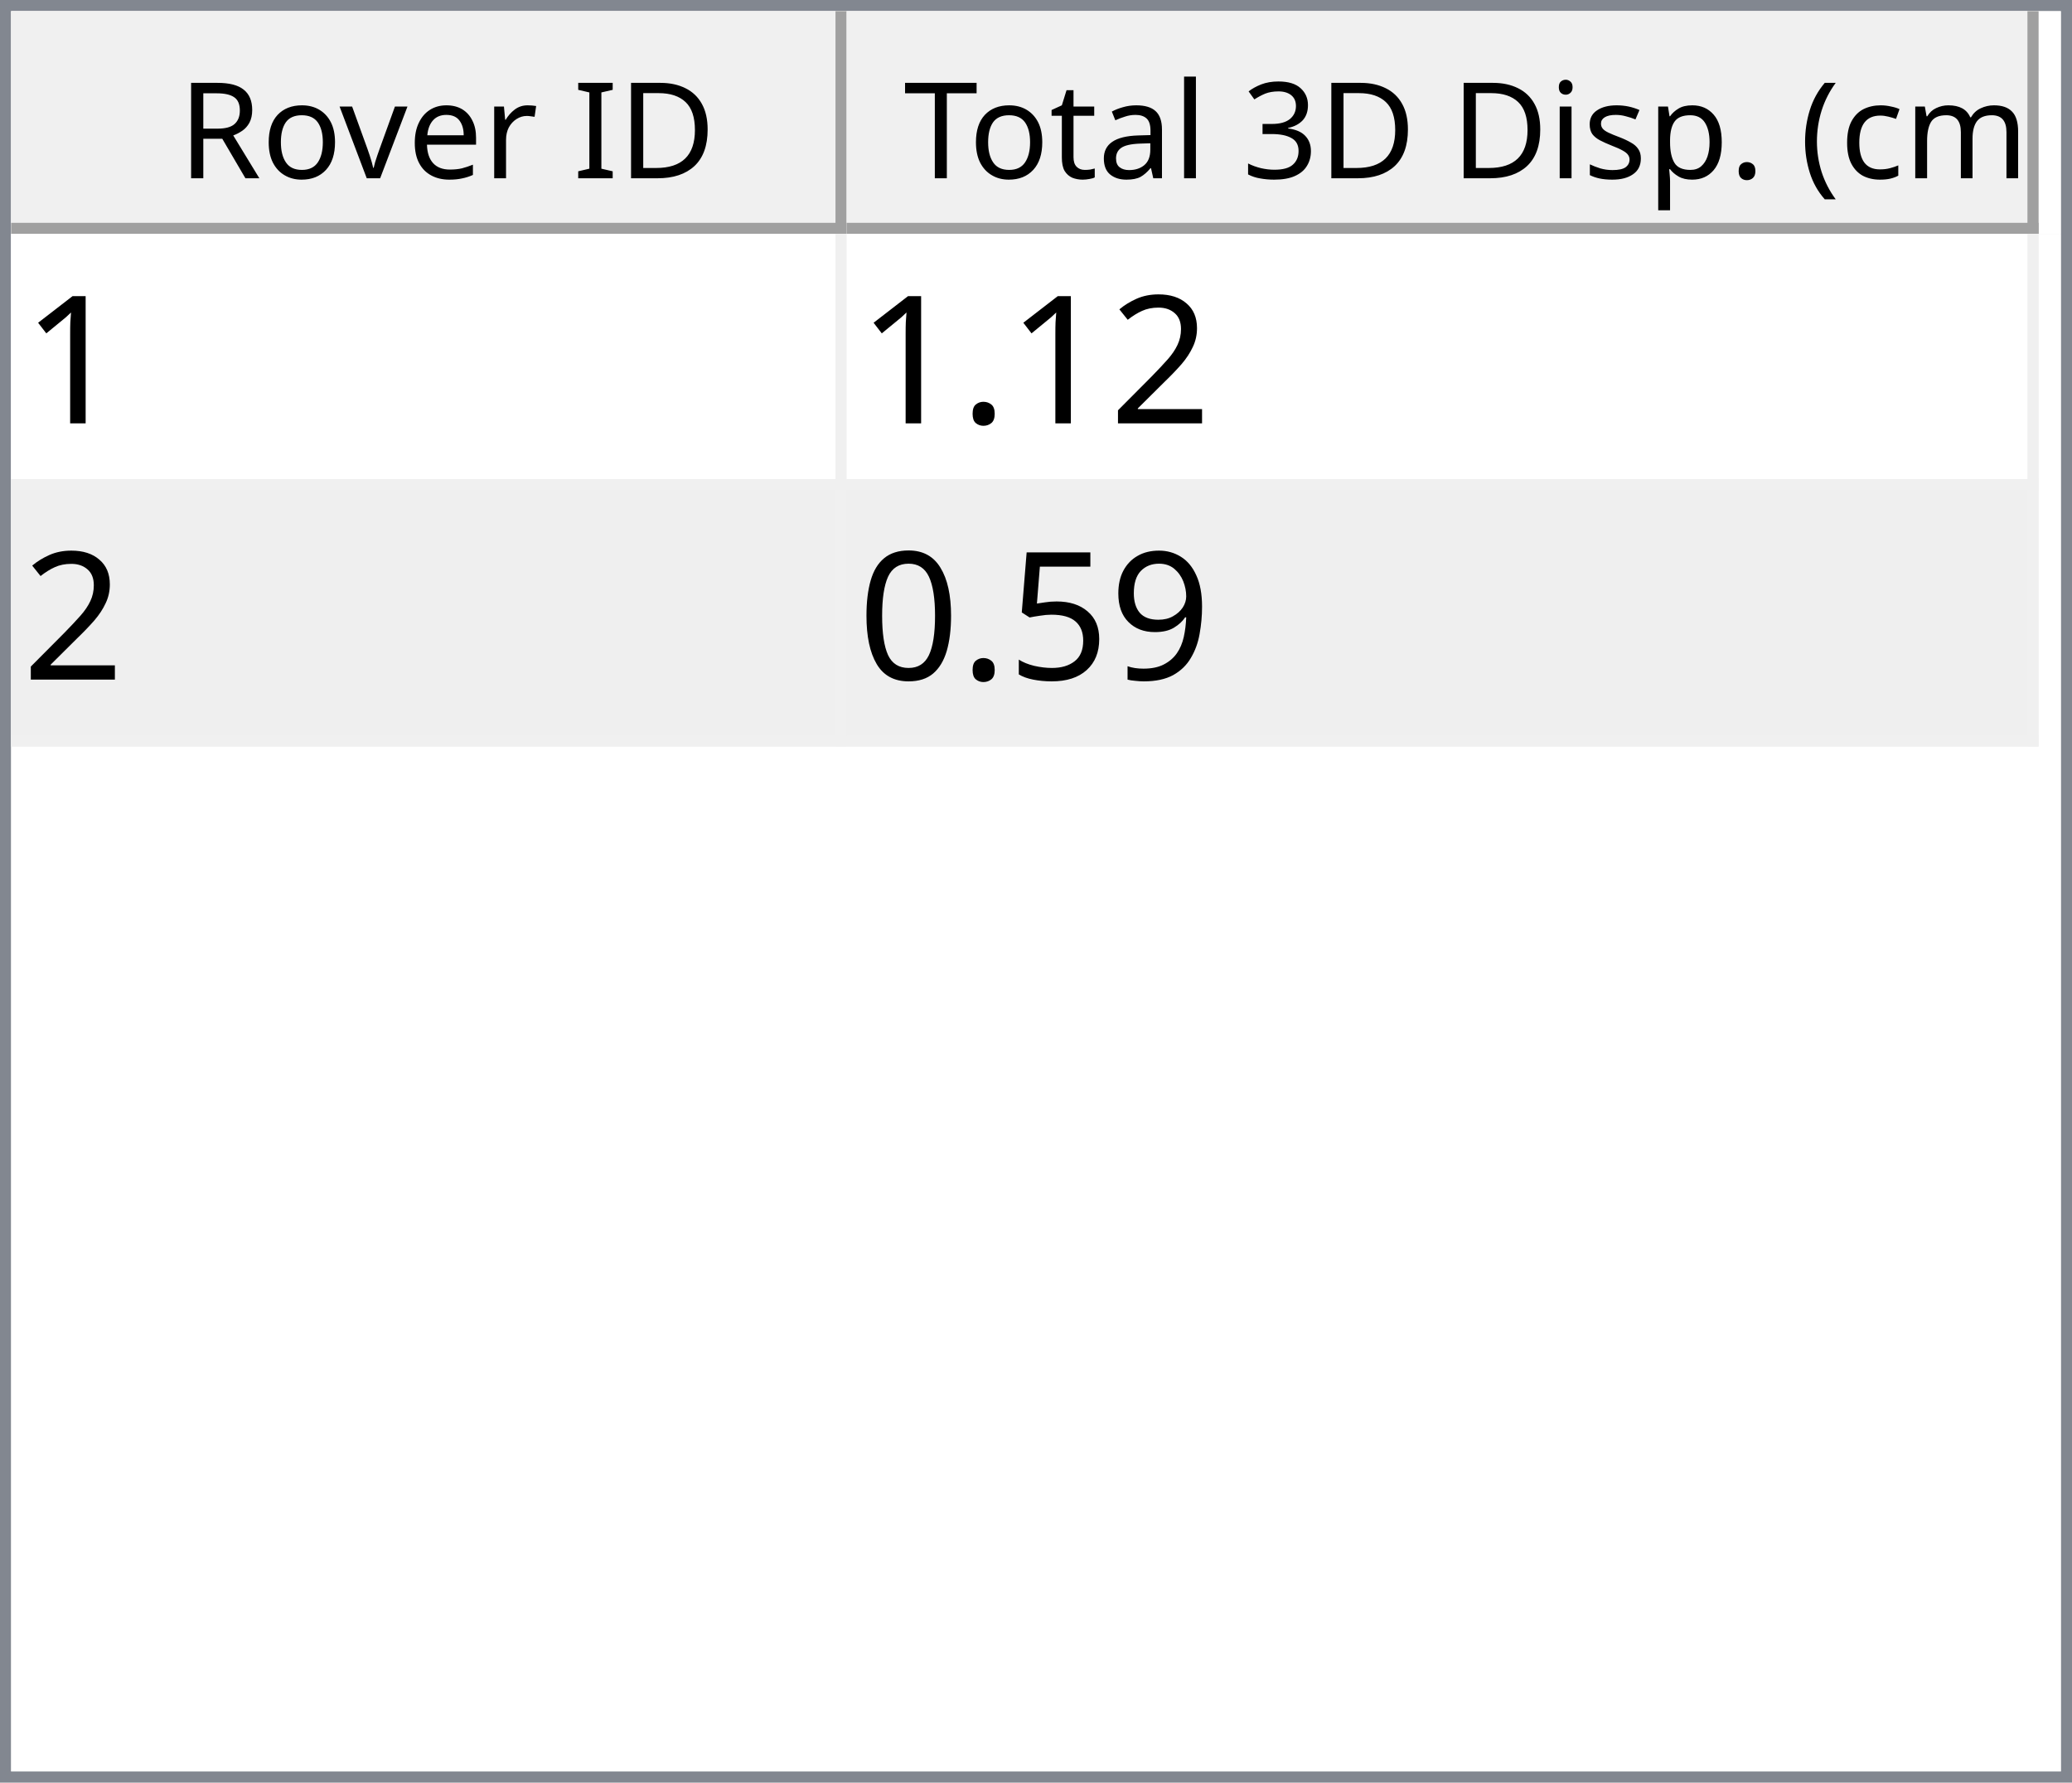
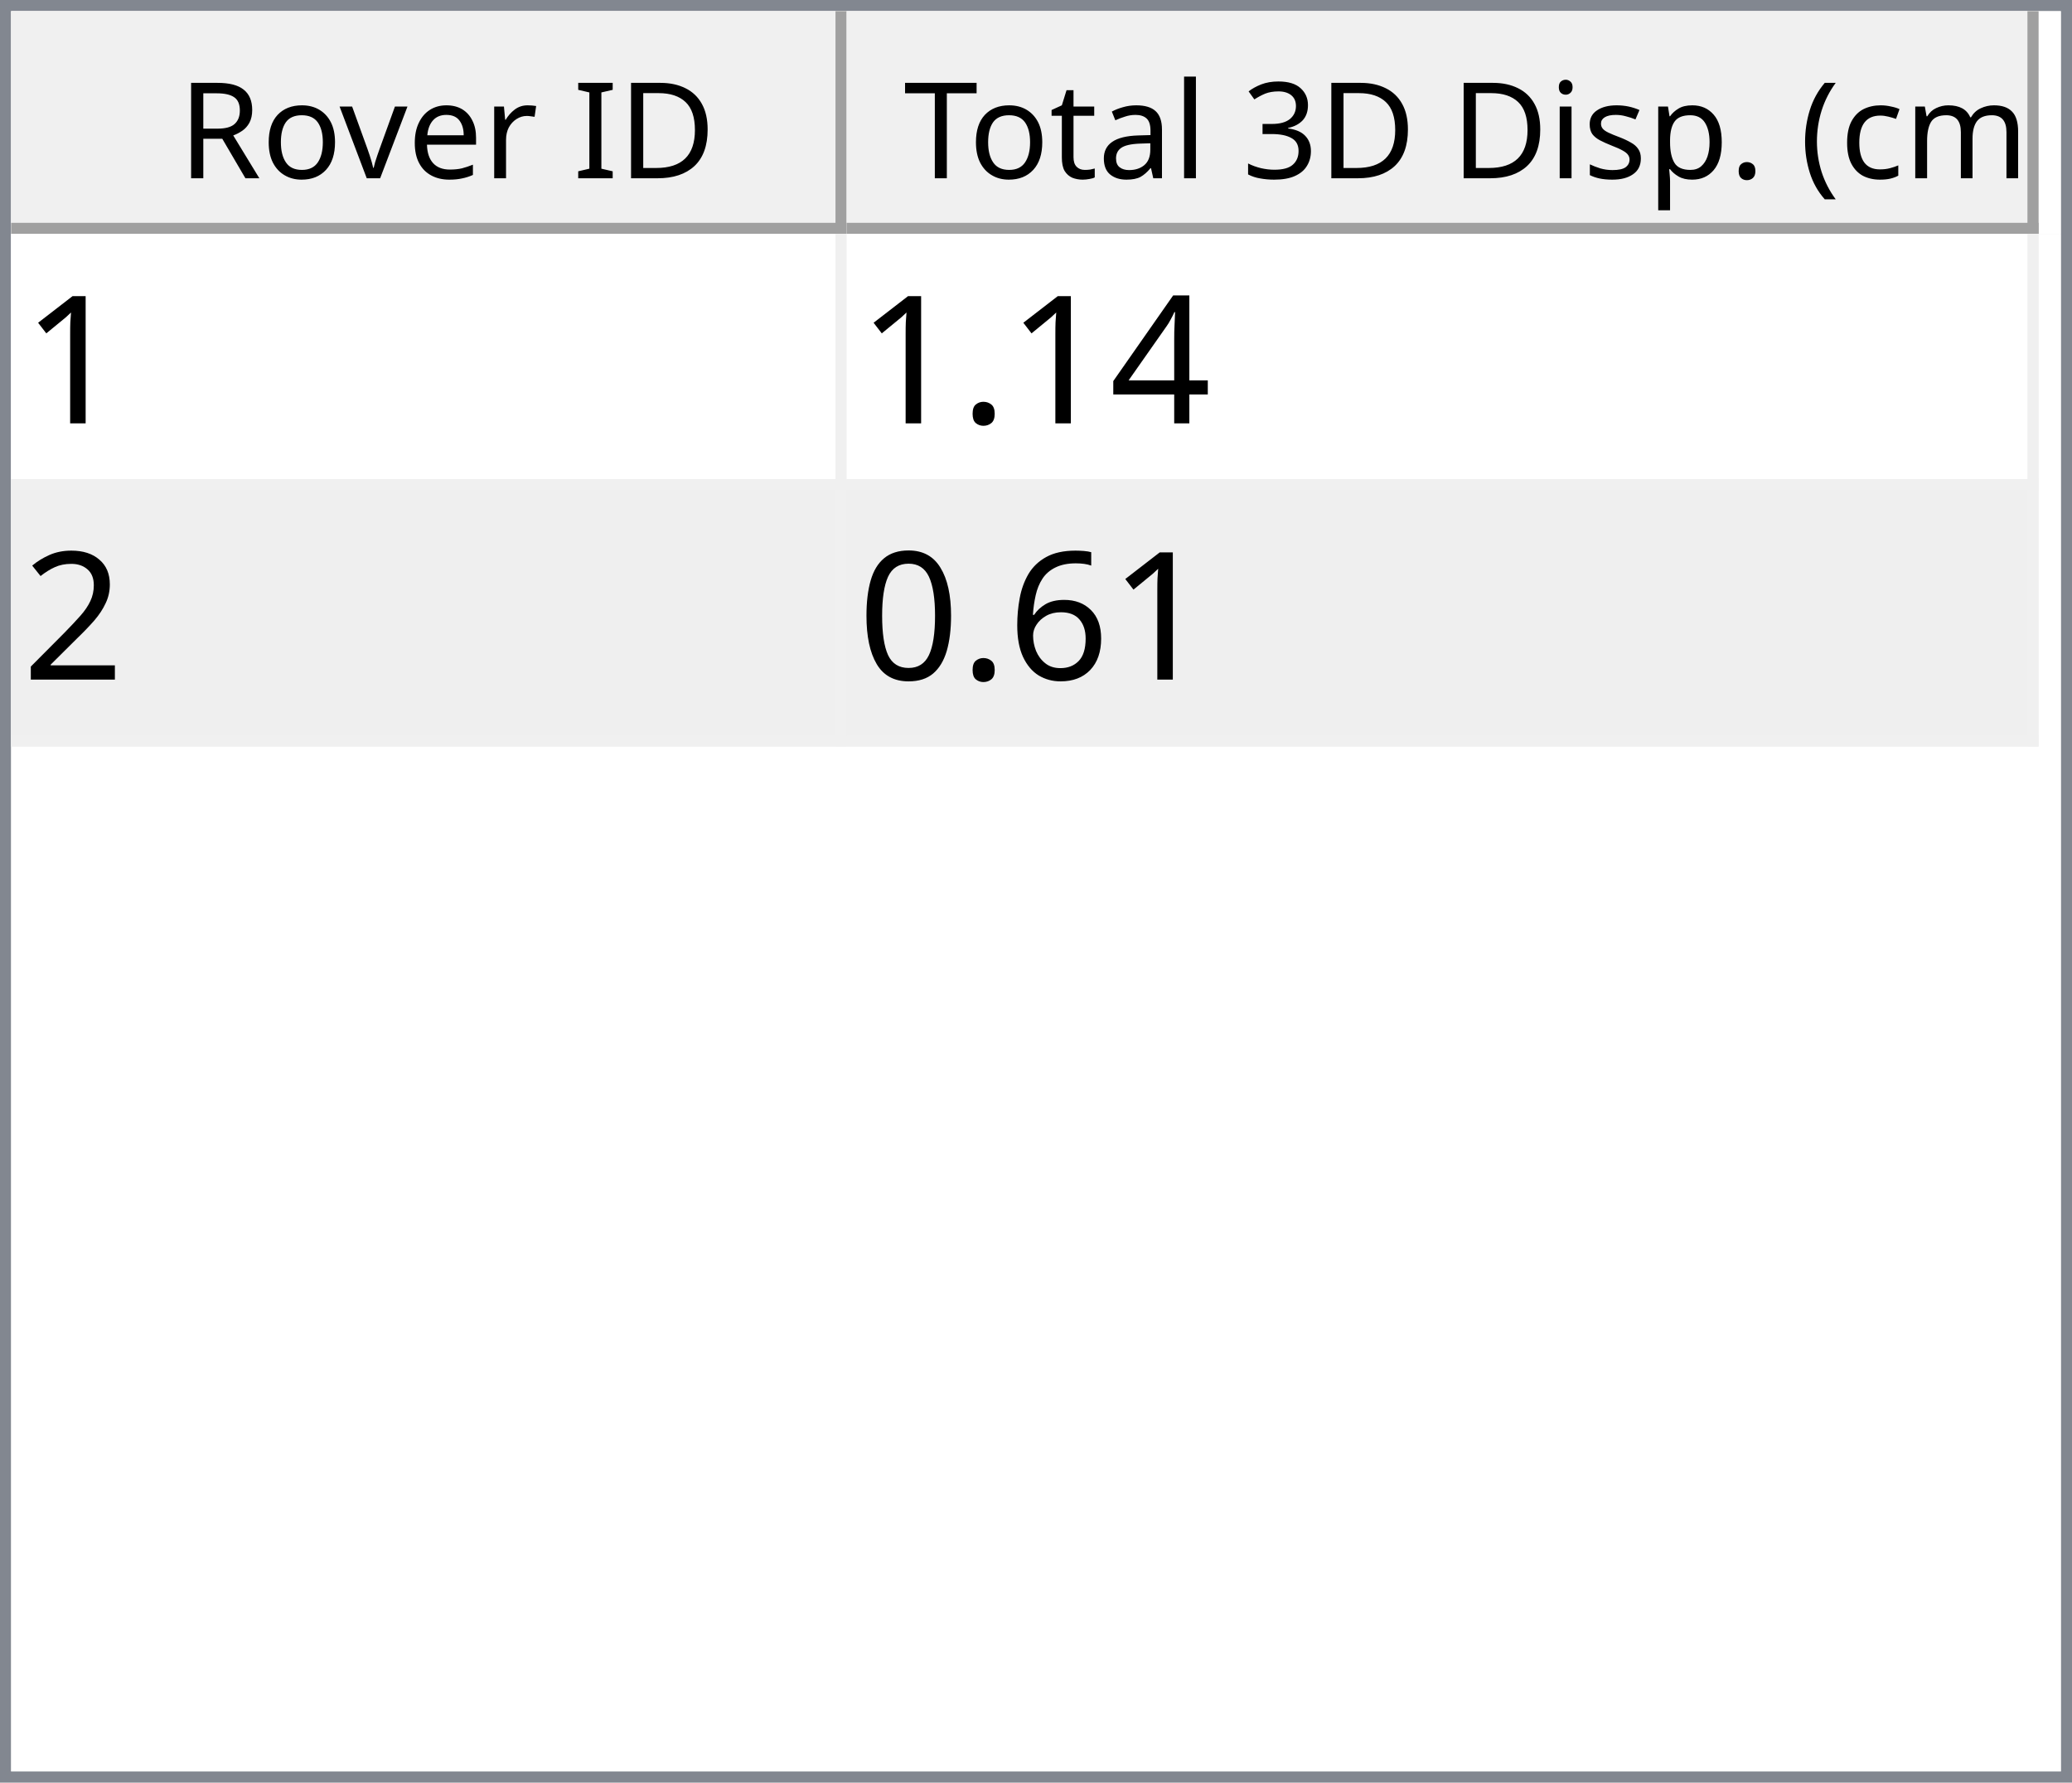
<svg xmlns="http://www.w3.org/2000/svg" style="fill-opacity:1; color-rendering:auto; color-interpolation:auto; text-rendering:auto; stroke:black; stroke-linecap:square; stroke-miterlimit:10; shape-rendering:auto; stroke-opacity:1; fill:black; stroke-dasharray:none; font-weight:normal; stroke-width:1; font-family:'Dialog'; font-style:normal; stroke-linejoin:miter; font-size:12px; stroke-dashoffset:0; image-rendering:auto;" width="186" height="160">
  <defs id="genericDefs" />
  <g>
    <defs id="defs1">
      <clipPath clipPathUnits="userSpaceOnUse" id="clipPath1">
        <path d="M0 0 L186 0 L186 160 L0 160 L0 0 Z" />
      </clipPath>
      <clipPath clipPathUnits="userSpaceOnUse" id="clipPath2">
        <path d="M0 0 L0 160 L186 160 L186 0 Z" />
      </clipPath>
      <clipPath clipPathUnits="userSpaceOnUse" id="clipPath3">
        <path d="M0 0 L0 20 L184 20 L184 0 Z" />
      </clipPath>
      <clipPath clipPathUnits="userSpaceOnUse" id="clipPath4">
        <path d="M0 0 L0 20 L75 20 L75 0 Z" />
      </clipPath>
      <clipPath clipPathUnits="userSpaceOnUse" id="clipPath5">
        <path d="M1 1 L1 19 L74 19 L74 1 Z" />
      </clipPath>
      <clipPath clipPathUnits="userSpaceOnUse" id="clipPath6">
        <path d="M0 0 L0 18 L73 18 L73 0 Z" />
      </clipPath>
      <clipPath clipPathUnits="userSpaceOnUse" id="clipPath7">
        <path d="M-0.5 -0.5 L-0.5 19.5 L74.5 19.5 L74.5 -0.5 Z" />
      </clipPath>
      <clipPath clipPathUnits="userSpaceOnUse" id="clipPath8">
        <path d="M0 0 L0 20 L107 20 L107 0 Z" />
      </clipPath>
      <clipPath clipPathUnits="userSpaceOnUse" id="clipPath9">
        <path d="M1 1 L1 19 L106 19 L106 1 Z" />
      </clipPath>
      <clipPath clipPathUnits="userSpaceOnUse" id="clipPath10">
        <path d="M0 0 L0 18 L105 18 L105 0 Z" />
      </clipPath>
      <clipPath clipPathUnits="userSpaceOnUse" id="clipPath11">
        <path d="M-0.5 -0.5 L-0.5 19.5 L106.5 19.5 L106.5 -0.5 Z" />
      </clipPath>
      <clipPath clipPathUnits="userSpaceOnUse" id="clipPath12">
        <path d="M0 0 L0 138 L184 138 L184 0 Z" />
      </clipPath>
      <clipPath clipPathUnits="userSpaceOnUse" id="clipPath13">
        <path d="M0 0 L0 46 L182 46 L182 0 Z" />
      </clipPath>
      <clipPath clipPathUnits="userSpaceOnUse" id="clipPath14">
        <path d="M-0.5 -0.5 L-0.5 45.5 L181.5 45.5 L181.5 -0.5 Z" />
      </clipPath>
      <clipPath clipPathUnits="userSpaceOnUse" id="clipPath15">
        <path d="M0 0 L0 22 L74 22 L74 0 Z" />
      </clipPath>
      <clipPath clipPathUnits="userSpaceOnUse" id="clipPath16">
        <path d="M0 0 L0 22 L106 22 L106 0 Z" />
      </clipPath>
      <font horiz-adv-x="64.551" id="font1">
        <font-face ascent="107.91" descent="25.098" units-per-em="100" style="font-style:normal; font-family:Segoe UI; font-weight:normal;" />
        <missing-glyph horiz-adv-x="64.551" d="M8.109 0 L8.109 68.266 L56.453 68.266 L56.453 0 L8.109 0 ZM15.328 7.234 L49.219 7.234 L49.219 61.031 L15.328 61.031 L15.328 7.234 Z" />
        <glyph unicode="D" horiz-adv-x="70.117" d="M9.188 0 L9.188 70.016 L28.516 70.016 Q65.531 70.016 65.531 35.891 Q65.531 19.672 55.25 9.836 Q44.969 0 27.734 0 L9.188 0 ZM17.391 62.594 L17.391 7.422 L27.828 7.422 Q41.609 7.422 49.273 14.797 Q56.938 22.172 56.938 35.688 Q56.938 62.594 28.328 62.594 L17.391 62.594 Z" />
        <glyph unicode="I" horiz-adv-x="26.611" d="M17.391 0 L9.188 0 L9.188 70.016 L17.391 70.016 L17.391 0 Z" />
        <glyph unicode=" " horiz-adv-x="27.393" d="" />
        <glyph unicode="r" horiz-adv-x="34.766" d="M34.188 41.891 Q32.078 43.5 28.125 43.5 Q23 43.5 19.555 38.672 Q16.109 33.844 16.109 25.484 L16.109 0 L8.109 0 L8.109 50 L16.109 50 L16.109 39.703 L16.312 39.703 Q18.016 44.969 21.531 47.922 Q25.047 50.875 29.391 50.875 Q32.516 50.875 34.188 50.203 L34.188 41.891 Z" />
        <glyph unicode="e" horiz-adv-x="52.295" d="M48.297 23 L12.984 23 Q13.188 14.656 17.484 10.109 Q21.781 5.562 29.297 5.562 Q37.75 5.562 44.828 11.141 L44.828 3.609 Q38.234 -1.172 27.391 -1.172 Q16.797 -1.172 10.742 5.641 Q4.688 12.453 4.688 24.812 Q4.688 36.469 11.305 43.82 Q17.922 51.172 27.734 51.172 Q37.547 51.172 42.922 44.828 Q48.297 38.484 48.297 27.203 L48.297 23 ZM40.094 29.781 Q40.047 36.719 36.75 40.578 Q33.453 44.438 27.594 44.438 Q21.922 44.438 17.969 40.383 Q14.016 36.328 13.094 29.781 L40.094 29.781 Z" />
        <glyph unicode="v" horiz-adv-x="47.9" d="M47.406 50 L27.484 0 L19.625 0 L0.688 50 L9.469 50 L22.172 13.672 Q23.578 9.672 23.922 6.688 L24.125 6.688 Q24.609 10.453 25.688 13.484 L38.969 50 L47.406 50 Z" />
        <glyph unicode="o" horiz-adv-x="58.594" d="M29 -1.172 Q17.922 -1.172 11.305 5.836 Q4.688 12.844 4.688 24.422 Q4.688 37.016 11.57 44.094 Q18.453 51.172 30.172 51.172 Q41.359 51.172 47.633 44.289 Q53.906 37.406 53.906 25.203 Q53.906 13.234 47.141 6.031 Q40.375 -1.172 29 -1.172 ZM29.594 44.438 Q21.875 44.438 17.383 39.188 Q12.891 33.938 12.891 24.703 Q12.891 15.828 17.43 10.695 Q21.969 5.562 29.594 5.562 Q37.359 5.562 41.531 10.594 Q45.703 15.625 45.703 24.906 Q45.703 34.281 41.531 39.359 Q37.359 44.438 29.594 44.438 Z" />
        <glyph unicode="R" horiz-adv-x="59.814" d="M59.375 0 L49.609 0 L37.891 19.625 Q36.281 22.359 34.766 24.289 Q33.25 26.219 31.664 27.438 Q30.078 28.656 28.25 29.219 Q26.422 29.781 24.125 29.781 L17.391 29.781 L17.391 0 L9.188 0 L9.188 70.016 L30.078 70.016 Q34.672 70.016 38.555 68.867 Q42.438 67.719 45.289 65.375 Q48.141 63.031 49.758 59.547 Q51.375 56.062 51.375 51.375 Q51.375 47.703 50.273 44.656 Q49.172 41.609 47.148 39.211 Q45.125 36.812 42.266 35.133 Q39.406 33.453 35.844 32.516 L35.844 32.328 Q37.594 31.547 38.891 30.547 Q40.188 29.547 41.359 28.18 Q42.531 26.812 43.68 25.078 Q44.828 23.344 46.234 21.047 L59.375 0 ZM17.391 62.594 L17.391 37.203 L28.516 37.203 Q31.594 37.203 34.203 38.133 Q36.812 39.062 38.719 40.797 Q40.625 42.531 41.703 45.047 Q42.781 47.562 42.781 50.688 Q42.781 56.297 39.141 59.445 Q35.5 62.594 28.609 62.594 L17.391 62.594 Z" />
        <glyph unicode=")" horiz-adv-x="30.176" d="M8.297 -15.922 L1.172 -15.922 Q16.406 2.344 16.406 26.812 Q16.406 51.469 1.078 70.016 L8.297 70.016 Q23.531 52.156 23.531 26.703 Q23.531 1.375 8.297 -15.922 Z" />
        <glyph unicode="m" horiz-adv-x="86.133" d="M79.109 0 L71.094 0 L71.094 28.719 Q71.094 37.016 68.531 40.727 Q65.969 44.438 59.906 44.438 Q54.781 44.438 51.195 39.75 Q47.609 35.062 47.609 28.516 L47.609 0 L39.594 0 L39.594 29.688 Q39.594 44.438 28.219 44.438 Q22.953 44.438 19.531 40.016 Q16.109 35.594 16.109 28.516 L16.109 0 L8.109 0 L8.109 50 L16.109 50 L16.109 42.094 L16.312 42.094 Q21.625 51.172 31.844 51.172 Q36.969 51.172 40.773 48.312 Q44.578 45.453 46 40.828 Q51.562 51.172 62.594 51.172 Q79.109 51.172 79.109 30.812 L79.109 0 Z" />
        <glyph unicode="c" horiz-adv-x="46.191" d="M42.188 2.297 Q36.422 -1.172 28.516 -1.172 Q17.828 -1.172 11.258 5.789 Q4.688 12.75 4.688 23.828 Q4.688 36.188 11.766 43.68 Q18.844 51.172 30.672 51.172 Q37.25 51.172 42.281 48.734 L42.281 40.531 Q36.719 44.438 30.375 44.438 Q22.703 44.438 17.797 38.945 Q12.891 33.453 12.891 24.516 Q12.891 15.719 17.508 10.641 Q22.125 5.562 29.891 5.562 Q36.422 5.562 42.188 9.906 L42.188 2.297 Z" />
        <glyph unicode="(" horiz-adv-x="30.176" d="M29.109 -15.922 L21.969 -15.922 Q6.844 1.375 6.844 26.703 Q6.844 52.156 21.969 70.016 L29.203 70.016 Q13.875 51.469 13.875 26.812 Q13.875 2.344 29.109 -15.922 Z" />
        <glyph unicode="." horiz-adv-x="21.68" d="M10.891 -1.078 Q8.641 -1.078 7.055 0.539 Q5.469 2.156 5.469 4.391 Q5.469 6.641 7.055 8.273 Q8.641 9.906 10.891 9.906 Q13.188 9.906 14.797 8.273 Q16.406 6.641 16.406 4.391 Q16.406 2.156 14.797 0.539 Q13.188 -1.078 10.891 -1.078 Z" />
        <glyph unicode="p" horiz-adv-x="58.789" d="M16.312 7.234 L16.109 7.234 L16.109 -23 L8.109 -23 L8.109 50 L16.109 50 L16.109 41.219 L16.312 41.219 Q22.219 51.172 33.594 51.172 Q43.266 51.172 48.688 44.461 Q54.109 37.75 54.109 26.469 Q54.109 13.922 48 6.375 Q41.891 -1.172 31.297 -1.172 Q21.578 -1.172 16.312 7.234 ZM16.109 27.391 L16.109 20.406 Q16.109 14.203 20.141 9.883 Q24.172 5.562 30.375 5.562 Q37.641 5.562 41.773 11.133 Q45.906 16.703 45.906 26.609 Q45.906 34.969 42.047 39.703 Q38.188 44.438 31.594 44.438 Q24.609 44.438 20.359 39.578 Q16.109 34.719 16.109 27.391 Z" />
        <glyph unicode="s" horiz-adv-x="42.432" d="M5.078 1.812 L5.078 10.406 Q11.625 5.562 19.484 5.562 Q30.031 5.562 30.031 12.594 Q30.031 14.594 29.125 15.992 Q28.219 17.391 26.68 18.461 Q25.141 19.531 23.07 20.383 Q21 21.234 18.609 22.172 Q15.281 23.484 12.766 24.828 Q10.25 26.172 8.57 27.859 Q6.891 29.547 6.031 31.695 Q5.172 33.844 5.172 36.719 Q5.172 40.234 6.789 42.945 Q8.406 45.656 11.086 47.484 Q13.766 49.312 17.211 50.242 Q20.656 51.172 24.312 51.172 Q30.812 51.172 35.938 48.922 L35.938 40.828 Q30.422 44.438 23.25 44.438 Q21 44.438 19.195 43.922 Q17.391 43.406 16.094 42.477 Q14.797 41.547 14.086 40.258 Q13.375 38.969 13.375 37.406 Q13.375 35.453 14.086 34.133 Q14.797 32.812 16.164 31.789 Q17.531 30.766 19.484 29.938 Q21.438 29.109 23.922 28.125 Q27.25 26.859 29.883 25.516 Q32.516 24.172 34.375 22.484 Q36.234 20.797 37.234 18.602 Q38.234 16.406 38.234 13.375 Q38.234 9.672 36.602 6.938 Q34.969 4.203 32.234 2.398 Q29.5 0.594 25.93 -0.289 Q22.359 -1.172 18.453 -1.172 Q10.75 -1.172 5.078 1.812 Z" />
        <glyph unicode="i" horiz-adv-x="24.219" d="M12.203 62.703 Q10.062 62.703 8.547 64.164 Q7.031 65.625 7.031 67.875 Q7.031 70.125 8.547 71.609 Q10.062 73.094 12.203 73.094 Q14.406 73.094 15.945 71.609 Q17.484 70.125 17.484 67.875 Q17.484 65.719 15.945 64.211 Q14.406 62.703 12.203 62.703 ZM16.109 0 L8.109 0 L8.109 50 L16.109 50 L16.109 0 Z" />
        <glyph unicode="3" horiz-adv-x="53.906" d="M46.531 19.828 Q46.531 15.094 44.75 11.211 Q42.969 7.328 39.719 4.57 Q36.469 1.812 31.93 0.297 Q27.391 -1.219 21.922 -1.219 Q11.922 -1.219 6 2.594 L6 11.188 Q13.094 5.609 22.219 5.609 Q25.875 5.609 28.828 6.539 Q31.781 7.469 33.906 9.227 Q36.031 10.984 37.18 13.477 Q38.328 15.969 38.328 19.094 Q38.328 32.812 18.797 32.812 L12.984 32.812 L12.984 39.594 L18.5 39.594 Q35.797 39.594 35.797 52.484 Q35.797 64.406 22.609 64.406 Q15.188 64.406 8.688 59.422 L8.688 67.188 Q15.375 71.188 24.609 71.188 Q29 71.188 32.57 69.969 Q36.141 68.75 38.68 66.555 Q41.219 64.359 42.609 61.281 Q44 58.203 44 54.5 Q44 40.672 30.031 36.719 L30.031 36.531 Q33.594 36.141 36.625 34.797 Q39.656 33.453 41.852 31.305 Q44.047 29.156 45.289 26.25 Q46.531 23.344 46.531 19.828 Z" />
        <glyph unicode="l" horiz-adv-x="24.219" d="M16.109 0 L8.109 0 L8.109 74.031 L16.109 74.031 L16.109 0 Z" />
        <glyph unicode="a" horiz-adv-x="50.879" d="M43.891 0 L35.891 0 L35.891 7.812 L35.688 7.812 Q30.469 -1.172 20.312 -1.172 Q12.844 -1.172 8.617 2.781 Q4.391 6.734 4.391 13.281 Q4.391 27.297 20.906 29.594 L35.891 31.688 Q35.891 44.438 25.594 44.438 Q16.547 44.438 9.281 38.281 L9.281 46.484 Q16.656 51.172 26.266 51.172 Q43.891 51.172 43.891 32.516 L43.891 0 ZM35.891 25.297 L23.828 23.641 Q18.266 22.859 15.43 20.875 Q12.594 18.891 12.594 13.875 Q12.594 10.203 15.211 7.883 Q17.828 5.562 22.172 5.562 Q28.125 5.562 32.008 9.742 Q35.891 13.922 35.891 20.312 L35.891 25.297 Z" />
        <glyph unicode="t" horiz-adv-x="33.887" d="M31.297 0.484 Q28.469 -1.078 23.828 -1.078 Q10.688 -1.078 10.688 13.578 L10.688 43.172 L2.094 43.172 L2.094 50 L10.688 50 L10.688 62.203 L18.703 64.797 L18.703 50 L31.297 50 L31.297 43.172 L18.703 43.172 L18.703 14.984 Q18.703 9.969 20.414 7.82 Q22.125 5.672 26.078 5.672 Q29.109 5.672 31.297 7.328 L31.297 0.484 Z" />
        <glyph unicode="T" horiz-adv-x="52.393" d="M50.594 62.594 L30.375 62.594 L30.375 0 L22.172 0 L22.172 62.594 L2 62.594 L2 70.016 L50.594 70.016 L50.594 62.594 Z" />
      </font>
      <font horiz-adv-x="75.0" id="font2">
        <font-face ascent="100.537" descent="21.973" units-per-em="100" style="font-style:normal; font-family:sans-serif; font-weight:normal;" />
        <missing-glyph horiz-adv-x="75.0" d="M12.5 0 L12.5 62.5 L62.5 62.5 L62.5 0 L12.5 0 ZM14.062 1.562 L60.938 1.562 L60.938 60.938 L14.062 60.938 L14.062 1.562 Z" />
        <glyph unicode="1" horiz-adv-x="55.615" d="M37.25 0 L28.469 0 L28.469 56 Q25.297 52.984 20.141 49.953 Q14.984 46.922 10.891 45.406 L10.891 53.906 Q18.266 57.375 23.781 62.305 Q29.297 67.234 31.594 71.875 L37.25 71.875 L37.25 0 Z" />
+         <glyph unicode="4" horiz-adv-x="55.615" d="M32.328 0 L32.328 17.141 L1.266 17.141 L1.266 25.203 L33.938 71.578 L41.109 71.578 L41.109 25.203 L50.781 25.203 L50.781 17.141 L41.109 17.141 L41.109 0 L32.328 0 ZM32.328 25.203 L32.328 57.469 L9.906 25.203 L32.328 25.203 Z" />
+         <glyph unicode="." horiz-adv-x="27.783" d="M9.078 0 L9.078 10.016 L19.094 10.016 L19.094 0 L9.078 0 Z" />
        <glyph unicode="2" horiz-adv-x="55.615" d="M50.344 8.453 L50.344 0 L3.031 0 Q2.938 3.172 4.047 6.109 Q5.859 10.938 9.836 15.625 Q13.812 20.312 21.344 26.469 Q33.016 36.031 37.117 41.625 Q41.219 47.219 41.219 52.203 Q41.219 57.422 37.477 61.008 Q33.734 64.594 27.734 64.594 Q21.391 64.594 17.578 60.789 Q13.766 56.984 13.719 50.25 L4.688 51.172 Q5.609 61.281 11.664 66.578 Q17.719 71.875 27.938 71.875 Q38.234 71.875 44.242 66.164 Q50.25 60.453 50.25 52 Q50.25 47.703 48.492 43.555 Q46.734 39.406 42.656 34.812 Q38.578 30.219 29.109 22.219 Q21.188 15.578 18.945 13.211 Q16.703 10.844 15.234 8.453 L50.344 8.453 Z" />
-         <glyph unicode="." horiz-adv-x="27.783" d="M9.078 0 L9.078 10.016 L19.094 10.016 L19.094 0 L9.078 0 Z" />
-         <glyph unicode="9" horiz-adv-x="55.615" d="M5.469 16.547 L13.922 17.328 Q14.984 11.375 18.016 8.688 Q21.047 6 25.781 6 Q29.828 6 32.883 7.859 Q35.938 9.719 37.891 12.82 Q39.844 15.922 41.164 21.195 Q42.484 26.469 42.484 31.938 Q42.484 32.516 42.438 33.688 Q39.797 29.5 35.234 26.883 Q30.672 24.266 25.344 24.266 Q16.453 24.266 10.305 30.711 Q4.156 37.156 4.156 47.703 Q4.156 58.594 10.578 65.234 Q17 71.875 26.656 71.875 Q33.641 71.875 39.43 68.117 Q45.219 64.359 48.219 57.398 Q51.219 50.438 51.219 37.25 Q51.219 23.531 48.242 15.406 Q45.266 7.281 39.383 3.031 Q33.5 -1.219 25.594 -1.219 Q17.188 -1.219 11.867 3.445 Q6.547 8.109 5.469 16.547 ZM41.453 48.141 Q41.453 55.719 37.43 60.156 Q33.406 64.594 27.734 64.594 Q21.875 64.594 17.531 59.812 Q13.188 55.031 13.188 47.406 Q13.188 40.578 17.312 36.305 Q21.438 32.031 27.484 32.031 Q33.594 32.031 37.523 36.305 Q41.453 40.578 41.453 48.141 Z" />
-         <glyph unicode="5" horiz-adv-x="55.615" d="M4.156 18.75 L13.375 19.531 Q14.406 12.797 18.141 9.398 Q21.875 6 27.156 6 Q33.5 6 37.891 10.789 Q42.281 15.578 42.281 23.484 Q42.281 31 38.062 35.352 Q33.844 39.703 27 39.703 Q22.75 39.703 19.336 37.773 Q15.922 35.844 13.969 32.766 L5.719 33.844 L12.641 70.609 L48.25 70.609 L48.25 62.203 L19.672 62.203 L15.828 42.969 Q22.266 47.469 29.344 47.469 Q38.719 47.469 45.164 40.969 Q51.609 34.469 51.609 24.266 Q51.609 14.547 45.953 7.469 Q39.062 -1.219 27.156 -1.219 Q17.391 -1.219 11.211 4.25 Q5.031 9.719 4.156 18.75 Z" />
+         <glyph unicode="6" horiz-adv-x="55.615" d="M49.75 54.047 L41.016 53.375 Q39.844 58.547 37.703 60.891 Q34.125 64.656 28.906 64.656 Q24.703 64.656 21.531 62.312 Q17.391 59.281 14.992 53.469 Q12.594 47.656 12.5 36.922 Q15.672 41.75 20.266 44.094 Q24.859 46.438 29.891 46.438 Q38.672 46.438 44.852 39.969 Q51.031 33.5 51.031 23.25 Q51.031 16.5 48.125 10.719 Q45.219 4.938 40.141 1.859 Q35.062 -1.219 28.609 -1.219 Q17.625 -1.219 10.695 6.859 Q3.766 14.938 3.766 33.5 Q3.766 54.25 11.422 63.672 Q18.109 71.875 29.438 71.875 Q37.891 71.875 43.289 67.141 Q48.688 62.406 49.75 54.047 ZM13.875 23.188 Q13.875 18.656 15.797 14.508 Q17.719 10.359 21.188 8.18 Q24.656 6 28.469 6 Q34.031 6 38.039 10.492 Q42.047 14.984 42.047 22.703 Q42.047 30.125 38.086 34.398 Q34.125 38.672 28.125 38.672 Q22.172 38.672 18.023 34.398 Q13.875 30.125 13.875 23.188 Z" />
        <glyph unicode="0" horiz-adv-x="55.615" d="M4.156 35.297 Q4.156 48 6.766 55.742 Q9.375 63.484 14.523 67.68 Q19.672 71.875 27.484 71.875 Q33.25 71.875 37.594 69.555 Q41.938 67.234 44.773 62.867 Q47.609 58.5 49.219 52.227 Q50.828 45.953 50.828 35.297 Q50.828 22.703 48.242 14.969 Q45.656 7.234 40.508 3.008 Q35.359 -1.219 27.484 -1.219 Q17.141 -1.219 11.234 6.203 Q4.156 15.141 4.156 35.297 ZM13.188 35.297 Q13.188 17.672 17.312 11.836 Q21.438 6 27.484 6 Q33.547 6 37.672 11.859 Q41.797 17.719 41.797 35.297 Q41.797 52.984 37.672 58.789 Q33.547 64.594 27.391 64.594 Q21.344 64.594 17.719 59.469 Q13.188 52.938 13.188 35.297 Z" />
      </font>
    </defs>
    <g style="fill:white; stroke:white;">
      <rect x="0" y="0" width="186" style="clip-path:url(#clipPath1); stroke:none;" height="160" />
    </g>
    <g style="fill:white; text-rendering:optimizeSpeed; color-rendering:optimizeSpeed; image-rendering:optimizeSpeed; shape-rendering:crispEdges; stroke:white; color-interpolation:sRGB;">
      <rect x="0" width="186" height="160" y="0" style="stroke:none;" />
      <path style="stroke:none;" d="M0 160 L186 160 L186 0 L0 0 Z" />
    </g>
    <g style="fill:rgb(240,240,240); font-family:'Segoe UI'; stroke:rgb(240,240,240);">
      <rect x="0" y="0" width="186" style="clip-path:url(#clipPath2); stroke:none;" height="160" />
    </g>
    <g style="fill:rgb(130,135,144); font-family:'Segoe UI'; stroke:rgb(130,135,144);">
      <path d="M0 0 L186 0 L186 160 L0 160 L0 0 ZM1 1 L185 1 L185 159 L1 159 L1 1 Z" style="fill-rule:evenodd; clip-path:url(#clipPath2); stroke:none;" />
    </g>
    <g style="fill:white; font-family:'Segoe UI'; stroke:white;" transform="translate(1,1)">
      <rect x="0" y="0" width="184" style="clip-path:url(#clipPath3); stroke:none;" height="20" />
    </g>
    <g style="fill:rgb(240,240,240); font-family:'Segoe UI'; stroke:rgb(240,240,240);" transform="translate(1,1)">
      <rect x="0" y="0" width="75" style="clip-path:url(#clipPath4); stroke:none;" height="20" />
    </g>
    <g style="font-family:'Segoe UI';" transform="translate(2,2)">
      <text x="14" xml:space="preserve" y="14" style="clip-path:url(#clipPath6); stroke:none;">Rover ID</text>
    </g>
    <g style="fill:rgb(160,160,160); font-family:'Segoe UI'; stroke:rgb(160,160,160); stroke-linejoin:bevel;" transform="translate(1.5,1.5)">
      <line x1="74" x2="74" y1="0" style="fill:none; clip-path:url(#clipPath7);" y2="19" />
    </g>
    <g style="fill:rgb(160,160,160); font-family:'Segoe UI'; stroke:rgb(160,160,160); stroke-linejoin:bevel;" transform="matrix(1,0,0,1,1,1) translate(0.5,0.5)">
      <line x1="0" x2="74" y1="19" style="fill:none; clip-path:url(#clipPath7);" y2="19" />
    </g>
    <g style="fill:rgb(240,240,240); font-family:'Segoe UI'; stroke:rgb(240,240,240);" transform="translate(76,1)">
      <rect x="0" y="0" width="107" style="clip-path:url(#clipPath8); stroke:none;" height="20" />
    </g>
    <g style="font-family:'Segoe UI';" transform="translate(77,2)">
      <text x="1" xml:space="preserve" y="14" style="clip-path:url(#clipPath10); stroke:none;"> Total 3D Disp. (cm)</text>
    </g>
    <g style="fill:rgb(160,160,160); font-family:'Segoe UI'; stroke:rgb(160,160,160); stroke-linejoin:bevel;" transform="translate(76.5,1.5)">
      <line x1="106" x2="106" y1="0" style="fill:none; clip-path:url(#clipPath11);" y2="19" />
    </g>
    <g style="fill:rgb(160,160,160); font-family:'Segoe UI'; stroke:rgb(160,160,160); stroke-linejoin:bevel;" transform="matrix(1,0,0,1,76,1) translate(0.5,0.5)">
      <line x1="0" x2="106" y1="19" style="fill:none; clip-path:url(#clipPath11);" y2="19" />
    </g>
    <g style="fill:white; font-family:'Segoe UI'; stroke:white;" transform="translate(1,21)">
      <rect x="0" y="0" width="184" style="clip-path:url(#clipPath12); stroke:none;" height="138" />
    </g>
    <g style="fill:rgb(240,240,240); font-size:16px; font-family:sans-serif; stroke:rgb(240,240,240);" transform="translate(1,21)">
      <rect x="0" y="0" width="182" style="clip-path:url(#clipPath13); stroke:none;" height="46" />
      <line transform="translate(0.5,0.5)" x1="0" x2="181" y1="22" style="clip-path:url(#clipPath14); fill:none; stroke-linejoin:bevel;" y2="22" />
    </g>
    <g transform="matrix(1,0,0,1,1,21) translate(0.5,0.5)" style="fill:rgb(240,240,240); font-size:16px; font-family:sans-serif; stroke:rgb(240,240,240); stroke-linejoin:bevel;">
      <line x1="0" x2="181" y1="45" style="fill:none; clip-path:url(#clipPath14);" y2="45" />
    </g>
    <g transform="matrix(1,0,0,1,1,21) translate(0.5,0.5)" style="fill:rgb(240,240,240); font-size:16px; font-family:sans-serif; stroke:rgb(240,240,240); stroke-linejoin:bevel;">
      <line x1="74" x2="74" y1="0" style="fill:none; clip-path:url(#clipPath14);" y2="45" />
    </g>
    <g transform="matrix(1,0,0,1,1,21) translate(0.5,0.5)" style="fill:rgb(240,240,240); font-size:16px; font-family:sans-serif; stroke:rgb(240,240,240); stroke-linejoin:bevel;">
      <line x1="181" x2="181" y1="0" style="fill:none; clip-path:url(#clipPath14);" y2="45" />
    </g>
    <g style="fill:white; font-size:16px; font-family:sans-serif; stroke:white;" transform="matrix(1,0,0,1,1,21)">
      <rect x="0" y="0" width="74" style="clip-path:url(#clipPath15); stroke:none;" height="22" />
      <text x="1" y="17" style="fill:black; clip-path:url(#clipPath15); stroke:none;" xml:space="preserve">1</text>
    </g>
    <g style="fill:white; font-size:16px; font-family:sans-serif; stroke:white;" transform="matrix(1,0,0,1,1,21) translate(75,0)">
      <rect x="0" y="0" width="106" style="clip-path:url(#clipPath16); stroke:none;" height="22" />
-       <text x="1" y="17" style="fill:black; clip-path:url(#clipPath16); stroke:none;" xml:space="preserve">1.12</text>
+       <text x="1" y="17" style="fill:black; clip-path:url(#clipPath16); stroke:none;" xml:space="preserve">1.14</text>
    </g>
    <g style="fill:rgb(239,239,239); font-size:16px; font-family:sans-serif; stroke:rgb(239,239,239);" transform="matrix(1,0,0,1,1,21) translate(0,23)">
      <rect x="0" y="0" width="74" style="clip-path:url(#clipPath15); stroke:none;" height="22" />
      <text x="1" y="17" style="fill:black; clip-path:url(#clipPath15); stroke:none;" xml:space="preserve">2</text>
    </g>
    <g style="fill:rgb(239,239,239); font-size:16px; font-family:sans-serif; stroke:rgb(239,239,239);" transform="matrix(1,0,0,1,1,21) translate(75,23)">
      <rect x="0" y="0" width="106" style="clip-path:url(#clipPath16); stroke:none;" height="22" />
-       <text x="1" y="17" style="fill:black; clip-path:url(#clipPath16); stroke:none;" xml:space="preserve">0.59</text>
+       <text x="1" y="17" style="fill:black; clip-path:url(#clipPath16); stroke:none;" xml:space="preserve">0.61</text>
    </g>
  </g>
</svg>
